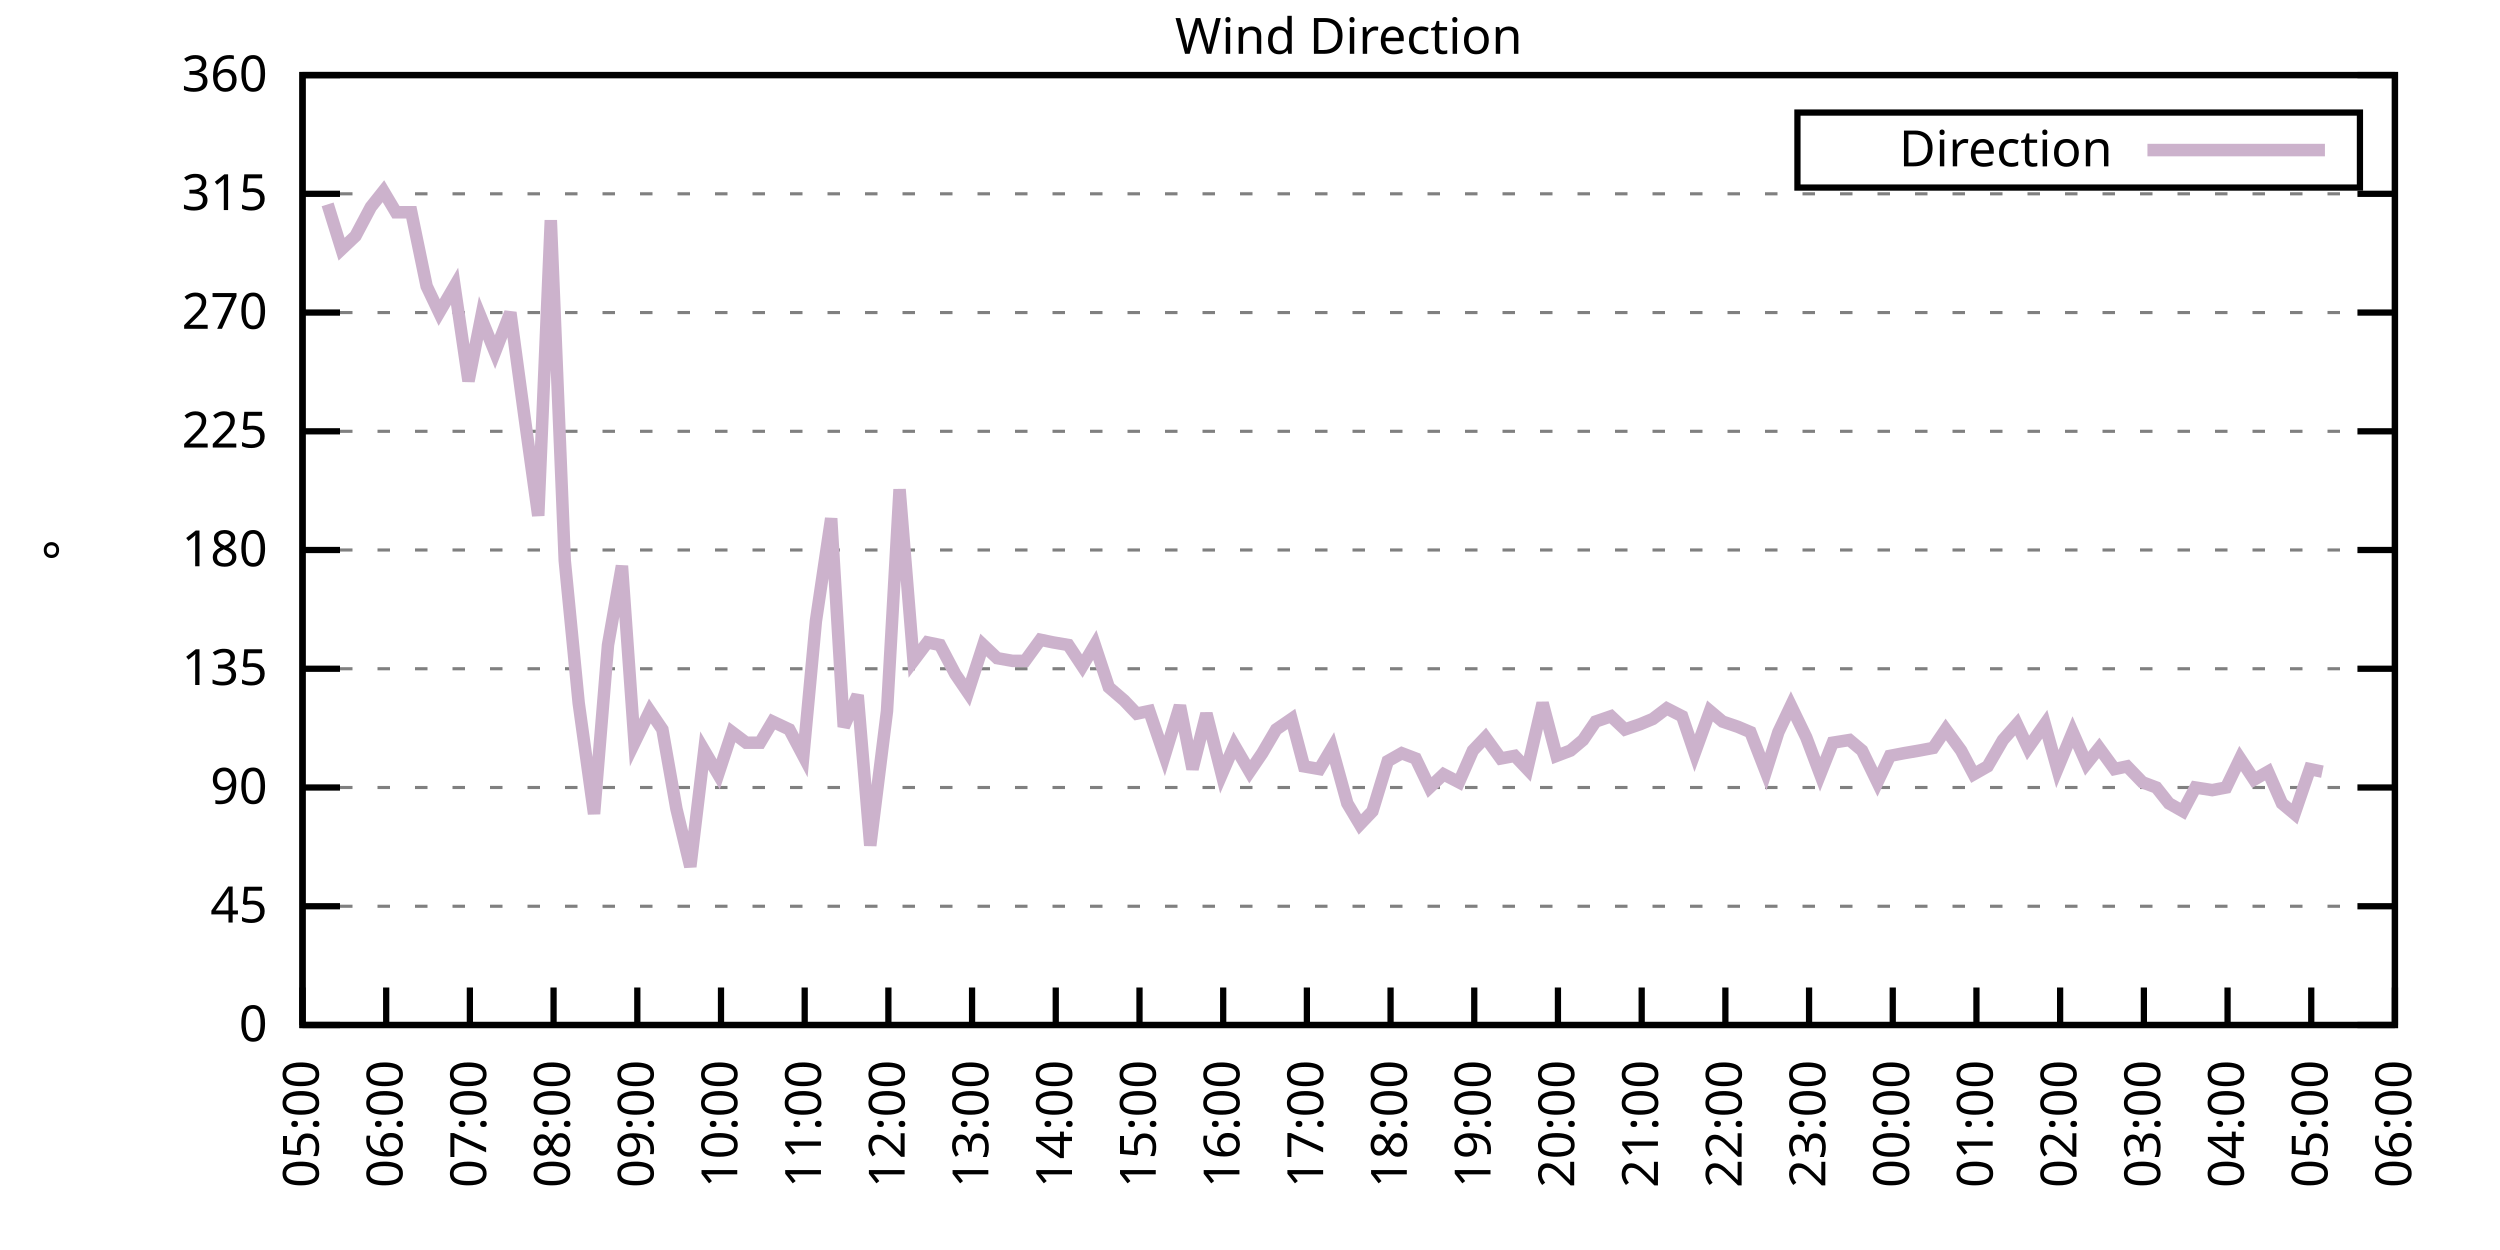
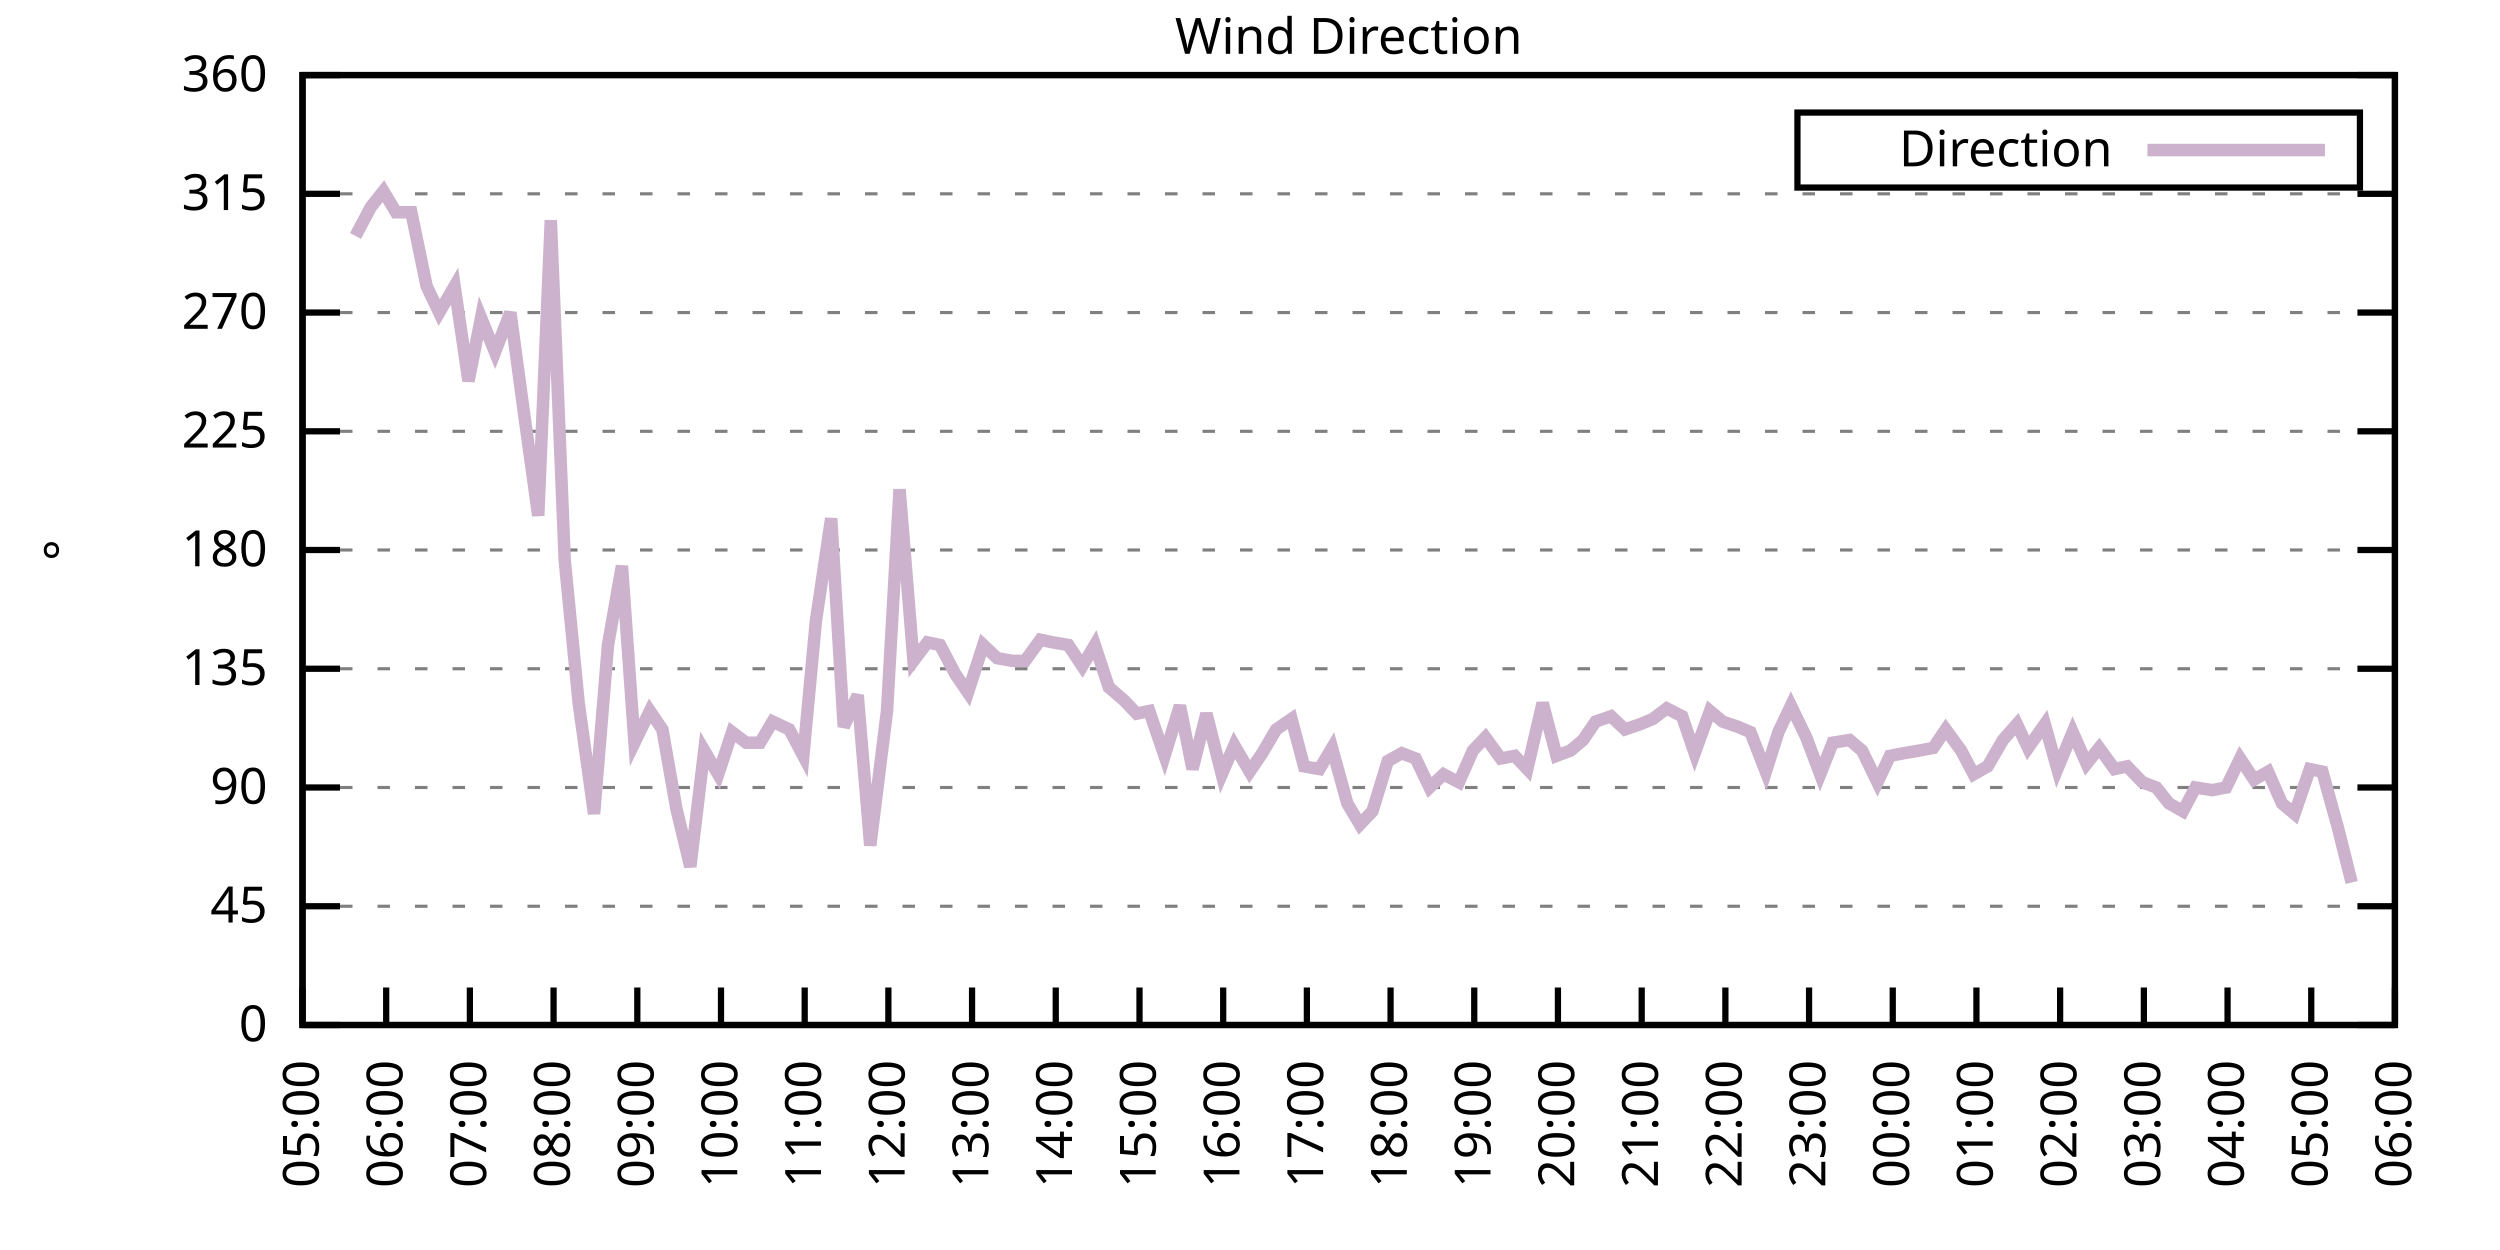
<svg xmlns="http://www.w3.org/2000/svg" xmlns:xlink="http://www.w3.org/1999/xlink" width="400" height="200" viewBox="0 0 400 200">
  <g id="gnuplot_canvas">
    <rect x="0" y="0" width="400" height="200" fill="none" />
    <defs>
      <circle id="gpDot" r="0.5" stroke-width="0.5" stroke="currentColor" />
      <path id="gpPt0" stroke-width="0.333" stroke="currentColor" d="M-1,0 h2 M0,-1 v2" />
      <path id="gpPt1" stroke-width="0.333" stroke="currentColor" d="M-1,-1 L1,1 M1,-1 L-1,1" />
      <path id="gpPt2" stroke-width="0.333" stroke="currentColor" d="M-1,0 L1,0 M0,-1 L0,1 M-1,-1 L1,1 M-1,1 L1,-1" />
      <rect id="gpPt3" stroke-width="0.333" stroke="currentColor" x="-1" y="-1" width="2" height="2" />
      <rect id="gpPt4" stroke-width="0.333" stroke="currentColor" fill="currentColor" x="-1" y="-1" width="2" height="2" />
      <circle id="gpPt5" stroke-width="0.333" stroke="currentColor" cx="0" cy="0" r="1" />
      <use xlink:href="#gpPt5" id="gpPt6" fill="currentColor" stroke="none" />
      <path id="gpPt7" stroke-width="0.333" stroke="currentColor" d="M0,-1.33 L-1.33,0.67 L1.33,0.67 z" />
      <use xlink:href="#gpPt7" id="gpPt8" fill="currentColor" stroke="none" />
      <use xlink:href="#gpPt7" id="gpPt9" stroke="currentColor" transform="rotate(180)" />
      <use xlink:href="#gpPt9" id="gpPt10" fill="currentColor" stroke="none" />
      <use xlink:href="#gpPt3" id="gpPt11" stroke="currentColor" transform="rotate(45)" />
      <use xlink:href="#gpPt11" id="gpPt12" fill="currentColor" stroke="none" />
      <path id="gpPt13" stroke-width="0.333" stroke="currentColor" d="M0,1.330 L1.265,0.411 L0.782,-1.067 L-0.782,-1.076 L-1.265,0.411 z" />
      <use xlink:href="#gpPt13" id="gpPt14" fill="currentColor" stroke="none" />
      <filter id="textbox" filterUnits="objectBoundingBox" x="0" y="0" height="1" width="1">
        <feFlood flood-color="white" flood-opacity="1" result="bgnd" />
        <feComposite in="SourceGraphic" in2="bgnd" operator="atop" />
      </filter>
      <filter id="greybox" filterUnits="objectBoundingBox" x="0" y="0" height="1" width="1">
        <feFlood flood-color="lightgrey" flood-opacity="1" result="grey" />
        <feComposite in="SourceGraphic" in2="grey" operator="atop" />
      </filter>
    </defs>
    <g fill="none" color="white" stroke="currentColor" stroke-width="1.00" stroke-linecap="butt" stroke-linejoin="miter">
</g>
    <g fill="none" color="black" stroke="currentColor" stroke-width="1.00" stroke-linecap="butt" stroke-linejoin="miter">
      <g stroke="none" shape-rendering="crispEdges">
        <polygon fill="rgb(255, 255, 255)" points="48.40,164.00 383.18,164.00 383.18,12.02 48.40,12.02 " />
      </g>
    </g>
    <g fill="none" color="black" stroke="currentColor" stroke-width="1.00" stroke-linecap="butt" stroke-linejoin="miter">
</g>
    <g fill="none" color="black" stroke="black" stroke-width="0.50" stroke-linecap="butt" stroke-linejoin="miter">
</g>
    <g fill="none" color="gray" stroke="currentColor" stroke-width="0.50" stroke-linecap="butt" stroke-linejoin="miter">
      <path stroke="gray" stroke-dasharray="2,4" class="gridline" d="M48.40,164.00 L383.19,164.00  " />
    </g>
    <g fill="none" color="gray" stroke="gray" stroke-width="1.00" stroke-linecap="butt" stroke-linejoin="miter">
</g>
    <g fill="none" color="black" stroke="currentColor" stroke-width="1.00" stroke-linecap="butt" stroke-linejoin="miter">
      <path stroke="black" d="M48.40,164.00 L54.40,164.00 M383.19,164.00 L377.19,164.00  " />
      <g transform="translate(42.80,166.60)" stroke="none" fill="black" font-family="Sans" font-size="8.00" text-anchor="end">
        <text>
          <tspan font-family="Sans"> 0</tspan>
        </text>
      </g>
    </g>
    <g fill="none" color="black" stroke="currentColor" stroke-width="1.00" stroke-linecap="butt" stroke-linejoin="miter">
</g>
    <g fill="none" color="black" stroke="black" stroke-width="0.50" stroke-linecap="butt" stroke-linejoin="miter">
</g>
    <g fill="none" color="gray" stroke="currentColor" stroke-width="0.50" stroke-linecap="butt" stroke-linejoin="miter">
      <path stroke="gray" stroke-dasharray="2,4" class="gridline" d="M48.40,145.00 L383.19,145.00  " />
    </g>
    <g fill="none" color="gray" stroke="gray" stroke-width="1.00" stroke-linecap="butt" stroke-linejoin="miter">
</g>
    <g fill="none" color="black" stroke="currentColor" stroke-width="1.00" stroke-linecap="butt" stroke-linejoin="miter">
      <path stroke="black" d="M48.40,145.00 L54.40,145.00 M383.19,145.00 L377.19,145.00  " />
      <g transform="translate(42.80,147.60)" stroke="none" fill="black" font-family="Sans" font-size="8.00" text-anchor="end">
        <text>
          <tspan font-family="Sans"> 45</tspan>
        </text>
      </g>
    </g>
    <g fill="none" color="black" stroke="currentColor" stroke-width="1.00" stroke-linecap="butt" stroke-linejoin="miter">
</g>
    <g fill="none" color="black" stroke="black" stroke-width="0.50" stroke-linecap="butt" stroke-linejoin="miter">
</g>
    <g fill="none" color="gray" stroke="currentColor" stroke-width="0.50" stroke-linecap="butt" stroke-linejoin="miter">
      <path stroke="gray" stroke-dasharray="2,4" class="gridline" d="M48.40,126.00 L383.19,126.00  " />
    </g>
    <g fill="none" color="gray" stroke="gray" stroke-width="1.00" stroke-linecap="butt" stroke-linejoin="miter">
</g>
    <g fill="none" color="black" stroke="currentColor" stroke-width="1.00" stroke-linecap="butt" stroke-linejoin="miter">
      <path stroke="black" d="M48.40,126.00 L54.40,126.00 M383.19,126.00 L377.19,126.00  " />
      <g transform="translate(42.80,128.60)" stroke="none" fill="black" font-family="Sans" font-size="8.00" text-anchor="end">
        <text>
          <tspan font-family="Sans"> 90</tspan>
        </text>
      </g>
    </g>
    <g fill="none" color="black" stroke="currentColor" stroke-width="1.00" stroke-linecap="butt" stroke-linejoin="miter">
</g>
    <g fill="none" color="black" stroke="black" stroke-width="0.50" stroke-linecap="butt" stroke-linejoin="miter">
</g>
    <g fill="none" color="gray" stroke="currentColor" stroke-width="0.50" stroke-linecap="butt" stroke-linejoin="miter">
      <path stroke="gray" stroke-dasharray="2,4" class="gridline" d="M48.40,107.00 L383.19,107.00  " />
    </g>
    <g fill="none" color="gray" stroke="gray" stroke-width="1.00" stroke-linecap="butt" stroke-linejoin="miter">
</g>
    <g fill="none" color="black" stroke="currentColor" stroke-width="1.00" stroke-linecap="butt" stroke-linejoin="miter">
      <path stroke="black" d="M48.40,107.00 L54.40,107.00 M383.19,107.00 L377.19,107.00  " />
      <g transform="translate(42.80,109.60)" stroke="none" fill="black" font-family="Sans" font-size="8.00" text-anchor="end">
        <text>
          <tspan font-family="Sans"> 135</tspan>
        </text>
      </g>
    </g>
    <g fill="none" color="black" stroke="currentColor" stroke-width="1.00" stroke-linecap="butt" stroke-linejoin="miter">
</g>
    <g fill="none" color="black" stroke="black" stroke-width="0.50" stroke-linecap="butt" stroke-linejoin="miter">
</g>
    <g fill="none" color="gray" stroke="currentColor" stroke-width="0.50" stroke-linecap="butt" stroke-linejoin="miter">
      <path stroke="gray" stroke-dasharray="2,4" class="gridline" d="M48.40,88.00 L383.19,88.00  " />
    </g>
    <g fill="none" color="gray" stroke="gray" stroke-width="1.00" stroke-linecap="butt" stroke-linejoin="miter">
</g>
    <g fill="none" color="black" stroke="currentColor" stroke-width="1.00" stroke-linecap="butt" stroke-linejoin="miter">
      <path stroke="black" d="M48.40,88.00 L54.40,88.00 M383.19,88.00 L377.19,88.00  " />
      <g transform="translate(42.80,90.60)" stroke="none" fill="black" font-family="Sans" font-size="8.00" text-anchor="end">
        <text>
          <tspan font-family="Sans"> 180</tspan>
        </text>
      </g>
    </g>
    <g fill="none" color="black" stroke="currentColor" stroke-width="1.00" stroke-linecap="butt" stroke-linejoin="miter">
</g>
    <g fill="none" color="black" stroke="black" stroke-width="0.50" stroke-linecap="butt" stroke-linejoin="miter">
</g>
    <g fill="none" color="gray" stroke="currentColor" stroke-width="0.50" stroke-linecap="butt" stroke-linejoin="miter">
      <path stroke="gray" stroke-dasharray="2,4" class="gridline" d="M48.40,69.01 L383.19,69.01  " />
    </g>
    <g fill="none" color="gray" stroke="gray" stroke-width="1.00" stroke-linecap="butt" stroke-linejoin="miter">
</g>
    <g fill="none" color="black" stroke="currentColor" stroke-width="1.00" stroke-linecap="butt" stroke-linejoin="miter">
      <path stroke="black" d="M48.40,69.01 L54.40,69.01 M383.19,69.01 L377.19,69.01  " />
      <g transform="translate(42.80,71.61)" stroke="none" fill="black" font-family="Sans" font-size="8.00" text-anchor="end">
        <text>
          <tspan font-family="Sans"> 225</tspan>
        </text>
      </g>
    </g>
    <g fill="none" color="black" stroke="currentColor" stroke-width="1.00" stroke-linecap="butt" stroke-linejoin="miter">
</g>
    <g fill="none" color="black" stroke="black" stroke-width="0.50" stroke-linecap="butt" stroke-linejoin="miter">
</g>
    <g fill="none" color="gray" stroke="currentColor" stroke-width="0.50" stroke-linecap="butt" stroke-linejoin="miter">
      <path stroke="gray" stroke-dasharray="2,4" class="gridline" d="M48.40,50.01 L383.19,50.01  " />
    </g>
    <g fill="none" color="gray" stroke="gray" stroke-width="1.00" stroke-linecap="butt" stroke-linejoin="miter">
</g>
    <g fill="none" color="black" stroke="currentColor" stroke-width="1.00" stroke-linecap="butt" stroke-linejoin="miter">
      <path stroke="black" d="M48.40,50.01 L54.40,50.01 M383.19,50.01 L377.19,50.01  " />
      <g transform="translate(42.80,52.61)" stroke="none" fill="black" font-family="Sans" font-size="8.00" text-anchor="end">
        <text>
          <tspan font-family="Sans"> 270</tspan>
        </text>
      </g>
    </g>
    <g fill="none" color="black" stroke="currentColor" stroke-width="1.00" stroke-linecap="butt" stroke-linejoin="miter">
</g>
    <g fill="none" color="black" stroke="black" stroke-width="0.50" stroke-linecap="butt" stroke-linejoin="miter">
</g>
    <g fill="none" color="gray" stroke="currentColor" stroke-width="0.50" stroke-linecap="butt" stroke-linejoin="miter">
      <path stroke="gray" stroke-dasharray="2,4" class="gridline" d="M48.40,31.01 L383.19,31.01  " />
    </g>
    <g fill="none" color="gray" stroke="gray" stroke-width="1.00" stroke-linecap="butt" stroke-linejoin="miter">
</g>
    <g fill="none" color="black" stroke="currentColor" stroke-width="1.00" stroke-linecap="butt" stroke-linejoin="miter">
      <path stroke="black" d="M48.40,31.01 L54.40,31.01 M383.19,31.01 L377.19,31.01  " />
      <g transform="translate(42.80,33.61)" stroke="none" fill="black" font-family="Sans" font-size="8.00" text-anchor="end">
        <text>
          <tspan font-family="Sans"> 315</tspan>
        </text>
      </g>
    </g>
    <g fill="none" color="black" stroke="currentColor" stroke-width="1.00" stroke-linecap="butt" stroke-linejoin="miter">
</g>
    <g fill="none" color="black" stroke="black" stroke-width="0.50" stroke-linecap="butt" stroke-linejoin="miter">
</g>
    <g fill="none" color="gray" stroke="currentColor" stroke-width="0.50" stroke-linecap="butt" stroke-linejoin="miter">
      <path stroke="gray" stroke-dasharray="2,4" class="gridline" d="M48.40,12.01 L383.19,12.01  " />
    </g>
    <g fill="none" color="gray" stroke="gray" stroke-width="1.00" stroke-linecap="butt" stroke-linejoin="miter">
</g>
    <g fill="none" color="black" stroke="currentColor" stroke-width="1.00" stroke-linecap="butt" stroke-linejoin="miter">
      <path stroke="black" d="M48.40,12.01 L54.40,12.01 M383.19,12.01 L377.19,12.01  " />
      <g transform="translate(42.80,14.61)" stroke="none" fill="black" font-family="Sans" font-size="8.00" text-anchor="end">
        <text>
          <tspan font-family="Sans"> 360</tspan>
        </text>
      </g>
    </g>
    <g fill="none" color="black" stroke="currentColor" stroke-width="1.00" stroke-linecap="butt" stroke-linejoin="miter">
      <path stroke="black" d="M48.40,164.00 L48.40,158.00  " />
      <g transform="translate(51.00,169.60) rotate(270.00)" stroke="none" fill="black" font-family="Sans" font-size="8.00" text-anchor="end">
        <text>
          <tspan font-family="Sans">05:00</tspan>
        </text>
      </g>
    </g>
    <g fill="none" color="black" stroke="currentColor" stroke-width="1.00" stroke-linecap="butt" stroke-linejoin="miter">
      <path stroke="black" d="M61.79,164.00 L61.79,158.00  " />
      <g transform="translate(64.39,169.60) rotate(270.00)" stroke="none" fill="black" font-family="Sans" font-size="8.00" text-anchor="end">
        <text>
          <tspan font-family="Sans">06:00</tspan>
        </text>
      </g>
    </g>
    <g fill="none" color="black" stroke="currentColor" stroke-width="1.00" stroke-linecap="butt" stroke-linejoin="miter">
      <path stroke="black" d="M75.18,164.00 L75.18,158.00  " />
      <g transform="translate(77.78,169.60) rotate(270.00)" stroke="none" fill="black" font-family="Sans" font-size="8.00" text-anchor="end">
        <text>
          <tspan font-family="Sans">07:00</tspan>
        </text>
      </g>
    </g>
    <g fill="none" color="black" stroke="currentColor" stroke-width="1.00" stroke-linecap="butt" stroke-linejoin="miter">
      <path stroke="black" d="M88.57,164.00 L88.57,158.00  " />
      <g transform="translate(91.17,169.60) rotate(270.00)" stroke="none" fill="black" font-family="Sans" font-size="8.00" text-anchor="end">
        <text>
          <tspan font-family="Sans">08:00</tspan>
        </text>
      </g>
    </g>
    <g fill="none" color="black" stroke="currentColor" stroke-width="1.00" stroke-linecap="butt" stroke-linejoin="miter">
      <path stroke="black" d="M101.97,164.00 L101.97,158.00  " />
      <g transform="translate(104.57,169.60) rotate(270.00)" stroke="none" fill="black" font-family="Sans" font-size="8.00" text-anchor="end">
        <text>
          <tspan font-family="Sans">09:00</tspan>
        </text>
      </g>
    </g>
    <g fill="none" color="black" stroke="currentColor" stroke-width="1.00" stroke-linecap="butt" stroke-linejoin="miter">
      <path stroke="black" d="M115.36,164.00 L115.36,158.00  " />
      <g transform="translate(117.96,169.60) rotate(270.00)" stroke="none" fill="black" font-family="Sans" font-size="8.00" text-anchor="end">
        <text>
          <tspan font-family="Sans">10:00</tspan>
        </text>
      </g>
    </g>
    <g fill="none" color="black" stroke="currentColor" stroke-width="1.00" stroke-linecap="butt" stroke-linejoin="miter">
      <path stroke="black" d="M128.75,164.00 L128.75,158.00  " />
      <g transform="translate(131.35,169.60) rotate(270.00)" stroke="none" fill="black" font-family="Sans" font-size="8.00" text-anchor="end">
        <text>
          <tspan font-family="Sans">11:00</tspan>
        </text>
      </g>
    </g>
    <g fill="none" color="black" stroke="currentColor" stroke-width="1.00" stroke-linecap="butt" stroke-linejoin="miter">
      <path stroke="black" d="M142.14,164.00 L142.14,158.00  " />
      <g transform="translate(144.74,169.60) rotate(270.00)" stroke="none" fill="black" font-family="Sans" font-size="8.00" text-anchor="end">
        <text>
          <tspan font-family="Sans">12:00</tspan>
        </text>
      </g>
    </g>
    <g fill="none" color="black" stroke="currentColor" stroke-width="1.00" stroke-linecap="butt" stroke-linejoin="miter">
      <path stroke="black" d="M155.53,164.00 L155.53,158.00  " />
      <g transform="translate(158.13,169.60) rotate(270.00)" stroke="none" fill="black" font-family="Sans" font-size="8.00" text-anchor="end">
        <text>
          <tspan font-family="Sans">13:00</tspan>
        </text>
      </g>
    </g>
    <g fill="none" color="black" stroke="currentColor" stroke-width="1.00" stroke-linecap="butt" stroke-linejoin="miter">
      <path stroke="black" d="M168.92,164.00 L168.92,158.00  " />
      <g transform="translate(171.52,169.60) rotate(270.00)" stroke="none" fill="black" font-family="Sans" font-size="8.00" text-anchor="end">
        <text>
          <tspan font-family="Sans">14:00</tspan>
        </text>
      </g>
    </g>
    <g fill="none" color="black" stroke="currentColor" stroke-width="1.00" stroke-linecap="butt" stroke-linejoin="miter">
      <path stroke="black" d="M182.32,164.00 L182.32,158.00  " />
      <g transform="translate(184.92,169.60) rotate(270.00)" stroke="none" fill="black" font-family="Sans" font-size="8.00" text-anchor="end">
        <text>
          <tspan font-family="Sans">15:00</tspan>
        </text>
      </g>
    </g>
    <g fill="none" color="black" stroke="currentColor" stroke-width="1.00" stroke-linecap="butt" stroke-linejoin="miter">
      <path stroke="black" d="M195.71,164.00 L195.71,158.00  " />
      <g transform="translate(198.31,169.60) rotate(270.00)" stroke="none" fill="black" font-family="Sans" font-size="8.00" text-anchor="end">
        <text>
          <tspan font-family="Sans">16:00</tspan>
        </text>
      </g>
    </g>
    <g fill="none" color="black" stroke="currentColor" stroke-width="1.00" stroke-linecap="butt" stroke-linejoin="miter">
      <path stroke="black" d="M209.10,164.00 L209.10,158.00  " />
      <g transform="translate(211.70,169.60) rotate(270.00)" stroke="none" fill="black" font-family="Sans" font-size="8.00" text-anchor="end">
        <text>
          <tspan font-family="Sans">17:00</tspan>
        </text>
      </g>
    </g>
    <g fill="none" color="black" stroke="currentColor" stroke-width="1.00" stroke-linecap="butt" stroke-linejoin="miter">
      <path stroke="black" d="M222.49,164.00 L222.49,158.00  " />
      <g transform="translate(225.09,169.60) rotate(270.00)" stroke="none" fill="black" font-family="Sans" font-size="8.00" text-anchor="end">
        <text>
          <tspan font-family="Sans">18:00</tspan>
        </text>
      </g>
    </g>
    <g fill="none" color="black" stroke="currentColor" stroke-width="1.00" stroke-linecap="butt" stroke-linejoin="miter">
      <path stroke="black" d="M235.88,164.00 L235.88,158.00  " />
      <g transform="translate(238.48,169.60) rotate(270.00)" stroke="none" fill="black" font-family="Sans" font-size="8.00" text-anchor="end">
        <text>
          <tspan font-family="Sans">19:00</tspan>
        </text>
      </g>
    </g>
    <g fill="none" color="black" stroke="currentColor" stroke-width="1.00" stroke-linecap="butt" stroke-linejoin="miter">
      <path stroke="black" d="M249.27,164.00 L249.27,158.00  " />
      <g transform="translate(251.87,169.60) rotate(270.00)" stroke="none" fill="black" font-family="Sans" font-size="8.00" text-anchor="end">
        <text>
          <tspan font-family="Sans">20:00</tspan>
        </text>
      </g>
    </g>
    <g fill="none" color="black" stroke="currentColor" stroke-width="1.00" stroke-linecap="butt" stroke-linejoin="miter">
      <path stroke="black" d="M262.67,164.00 L262.67,158.00  " />
      <g transform="translate(265.27,169.60) rotate(270.00)" stroke="none" fill="black" font-family="Sans" font-size="8.00" text-anchor="end">
        <text>
          <tspan font-family="Sans">21:00</tspan>
        </text>
      </g>
    </g>
    <g fill="none" color="black" stroke="currentColor" stroke-width="1.00" stroke-linecap="butt" stroke-linejoin="miter">
      <path stroke="black" d="M276.06,164.00 L276.06,158.00  " />
      <g transform="translate(278.66,169.60) rotate(270.00)" stroke="none" fill="black" font-family="Sans" font-size="8.00" text-anchor="end">
        <text>
          <tspan font-family="Sans">22:00</tspan>
        </text>
      </g>
    </g>
    <g fill="none" color="black" stroke="currentColor" stroke-width="1.00" stroke-linecap="butt" stroke-linejoin="miter">
      <path stroke="black" d="M289.45,164.00 L289.45,158.00  " />
      <g transform="translate(292.05,169.60) rotate(270.00)" stroke="none" fill="black" font-family="Sans" font-size="8.00" text-anchor="end">
        <text>
          <tspan font-family="Sans">23:00</tspan>
        </text>
      </g>
    </g>
    <g fill="none" color="black" stroke="currentColor" stroke-width="1.00" stroke-linecap="butt" stroke-linejoin="miter">
      <path stroke="black" d="M302.84,164.00 L302.84,158.00  " />
      <g transform="translate(305.44,169.60) rotate(270.00)" stroke="none" fill="black" font-family="Sans" font-size="8.00" text-anchor="end">
        <text>
          <tspan font-family="Sans">00:00</tspan>
        </text>
      </g>
    </g>
    <g fill="none" color="black" stroke="currentColor" stroke-width="1.00" stroke-linecap="butt" stroke-linejoin="miter">
      <path stroke="black" d="M316.23,164.00 L316.23,158.00  " />
      <g transform="translate(318.83,169.60) rotate(270.00)" stroke="none" fill="black" font-family="Sans" font-size="8.00" text-anchor="end">
        <text>
          <tspan font-family="Sans">01:00</tspan>
        </text>
      </g>
    </g>
    <g fill="none" color="black" stroke="currentColor" stroke-width="1.00" stroke-linecap="butt" stroke-linejoin="miter">
      <path stroke="black" d="M329.62,164.00 L329.62,158.00  " />
      <g transform="translate(332.22,169.60) rotate(270.00)" stroke="none" fill="black" font-family="Sans" font-size="8.00" text-anchor="end">
        <text>
          <tspan font-family="Sans">02:00</tspan>
        </text>
      </g>
    </g>
    <g fill="none" color="black" stroke="currentColor" stroke-width="1.00" stroke-linecap="butt" stroke-linejoin="miter">
      <path stroke="black" d="M343.02,164.00 L343.02,158.00  " />
      <g transform="translate(345.62,169.60) rotate(270.00)" stroke="none" fill="black" font-family="Sans" font-size="8.00" text-anchor="end">
        <text>
          <tspan font-family="Sans">03:00</tspan>
        </text>
      </g>
    </g>
    <g fill="none" color="black" stroke="currentColor" stroke-width="1.00" stroke-linecap="butt" stroke-linejoin="miter">
      <path stroke="black" d="M356.41,164.00 L356.41,158.00  " />
      <g transform="translate(359.01,169.60) rotate(270.00)" stroke="none" fill="black" font-family="Sans" font-size="8.00" text-anchor="end">
        <text>
          <tspan font-family="Sans">04:00</tspan>
        </text>
      </g>
    </g>
    <g fill="none" color="black" stroke="currentColor" stroke-width="1.00" stroke-linecap="butt" stroke-linejoin="miter">
      <path stroke="black" d="M369.80,164.00 L369.80,158.00  " />
      <g transform="translate(372.40,169.60) rotate(270.00)" stroke="none" fill="black" font-family="Sans" font-size="8.00" text-anchor="end">
        <text>
          <tspan font-family="Sans">05:00</tspan>
        </text>
      </g>
    </g>
    <g fill="none" color="black" stroke="currentColor" stroke-width="1.00" stroke-linecap="butt" stroke-linejoin="miter">
      <path stroke="black" d="M383.19,164.00 L383.19,158.00  " />
      <g transform="translate(385.79,169.60) rotate(270.00)" stroke="none" fill="black" font-family="Sans" font-size="8.00" text-anchor="end">
        <text>
          <tspan font-family="Sans">06:00</tspan>
        </text>
      </g>
    </g>
    <g fill="none" color="black" stroke="currentColor" stroke-width="1.00" stroke-linecap="butt" stroke-linejoin="miter">
</g>
    <g fill="none" color="black" stroke="currentColor" stroke-width="1.00" stroke-linecap="butt" stroke-linejoin="miter">
      <path stroke="black" d="M48.40,12.01 L48.40,164.00 L383.19,164.00 L383.19,12.01 L48.40,12.01 Z  " />
    </g>
    <g fill="none" color="black" stroke="currentColor" stroke-width="1.00" stroke-linecap="butt" stroke-linejoin="miter">
</g>
    <g fill="none" color="black" stroke="currentColor" stroke-width="1.00" stroke-linecap="butt" stroke-linejoin="miter">
      <path stroke="black" d="M287.59,30.01 L287.59,18.01 L377.59,18.01 L377.59,30.01 L287.59,30.01 Z  " />
    </g>
    <g id="Wind_direction_plot_1">
      <g fill="none" color="white" stroke="black" stroke-width="2.00" stroke-linecap="butt" stroke-linejoin="miter">
</g>
      <g fill="none" color="black" stroke="currentColor" stroke-width="2.00" stroke-linecap="butt" stroke-linejoin="miter">
        <g transform="translate(337.99,26.61)" stroke="none" fill="black" font-family="Sans" font-size="8.00" text-anchor="end">
          <text>
            <tspan font-family="Sans">Direction</tspan>
          </text>
        </g>
      </g>
      <g fill="none" color="black" stroke="currentColor" stroke-width="2.00" stroke-linecap="butt" stroke-linejoin="miter">
-         <path stroke="rgb(204, 178, 204)" d="M343.59,24.01 L371.99,24.01 M52.42,32.70 L54.65,39.87 L56.88,37.76 L59.34,33.12 L61.35,30.59 L63.35,33.96   L65.81,33.96 L68.26,45.79 L70.27,50.01 L72.73,45.79 L74.96,60.98 L76.97,50.85 L79.20,56.34 L81.66,50.01   L83.89,66.47 L86.12,82.52 L88.13,35.23 L90.36,89.69 L92.59,112.49 L95.05,130.22 L97.28,103.20 L99.51,90.54   L101.52,118.83 L103.98,113.76 L105.98,116.71 L108.22,129.38 L110.45,138.67 L112.68,120.09 L114.91,123.89 L117.14,117.14   L119.38,118.83 L121.61,118.83 L123.62,115.45 L126.29,116.71 L128.53,120.94 L130.54,99.40 L132.99,82.94 L135.00,116.29   L137.23,111.23 L139.24,135.29 L141.92,113.76 L143.93,78.29 L146.16,105.74 L148.39,102.78 L150.40,103.20 L152.85,107.85   L154.86,110.80 L157.32,103.20 L159.55,105.31 L162.01,105.74 L164.01,105.74 L166.47,102.36 L168.48,102.78 L170.93,103.20   L173.17,106.58 L175.17,103.20 L177.41,109.96 L179.86,112.07 L181.87,114.18 L183.88,113.76 L186.33,120.94 L188.79,112.91   L190.80,123.05 L193.03,114.18 L195.48,123.89 L197.49,119.25 L199.95,123.47 L201.96,120.51 L204.19,116.71 L206.64,115.03   L208.65,122.62 L211.11,123.05 L213.12,119.67 L215.57,128.54 L217.58,131.91 L219.59,129.80 L222.04,121.78 L224.28,120.51   L226.51,121.36 L228.74,126.00 L230.97,123.89 L233.43,125.16 L235.66,120.09 L237.67,117.98 L240.12,121.36 L242.36,120.94   L244.36,123.05 L246.82,112.49 L249.05,120.94 L251.28,120.09 L253.29,118.40 L255.30,115.45 L257.76,114.60 L259.99,116.71   L262.44,115.87 L264.45,115.03 L266.68,113.34 L269.14,114.60 L271.15,120.51 L273.60,113.76 L275.61,115.45 L278.07,116.29   L280.07,117.14 L282.53,123.47 L284.54,117.14 L286.55,112.91 L289.00,117.98 L291.23,123.89 L293.24,118.83 L295.92,118.40   L297.93,120.09 L300.39,125.16 L302.39,120.94 L304.63,120.51 L307.08,120.09 L309.31,119.67 L311.32,116.71 L313.78,120.09   L315.79,123.89 L318.02,122.62 L320.47,118.40 L322.70,115.87 L324.49,119.67 L327.17,115.87 L329.18,123.05 L331.63,117.14   L333.86,122.20 L335.87,119.67 L338.33,123.05 L340.34,122.62 L342.79,125.16 L345.02,126.00 L347.03,128.54 L349.26,129.80   L351.27,126.00 L353.95,126.42 L356.18,126.00 L358.42,121.36 L360.65,124.74 L362.88,123.47 L365.11,128.54 L367.12,130.22   L369.58,123.05 L371.58,123.47  " />
+         <path stroke="rgb(204, 178, 204)" d="M343.59,24.01 L371.99,24.01 M56.88,37.76 L59.34,33.12 L61.35,30.59 L63.35,33.96 L65.81,33.96 L68.26,45.79   L70.27,50.01 L72.73,45.79 L74.96,60.98 L76.97,50.85 L79.20,56.34 L81.66,50.01 L83.89,66.47 L86.12,82.52   L88.13,35.23 L90.36,89.69 L92.59,112.49 L95.05,130.22 L97.28,103.20 L99.51,90.54 L101.52,118.83 L103.98,113.76   L105.98,116.71 L108.22,129.38 L110.45,138.67 L112.68,120.09 L114.91,123.89 L117.14,117.14 L119.38,118.83 L121.61,118.83   L123.62,115.45 L126.29,116.71 L128.53,120.94 L130.54,99.40 L132.99,82.94 L135.00,116.29 L137.23,111.23 L139.24,135.29   L141.92,113.76 L143.93,78.29 L146.16,105.74 L148.39,102.78 L150.40,103.20 L152.85,107.85 L154.86,110.80 L157.32,103.20   L159.55,105.31 L162.01,105.74 L164.01,105.74 L166.47,102.36 L168.48,102.78 L170.93,103.20 L173.17,106.58 L175.17,103.20   L177.41,109.96 L179.86,112.07 L181.87,114.18 L183.88,113.76 L186.33,120.94 L188.79,112.91 L190.80,123.05 L193.03,114.18   L195.48,123.89 L197.49,119.25 L199.95,123.47 L201.96,120.51 L204.19,116.71 L206.64,115.03 L208.65,122.62 L211.11,123.05   L213.12,119.67 L215.57,128.54 L217.58,131.91 L219.59,129.80 L222.04,121.78 L224.28,120.51 L226.51,121.36 L228.74,126.00   L230.97,123.89 L233.43,125.16 L235.66,120.09 L237.67,117.98 L240.12,121.36 L242.36,120.94 L244.36,123.05 L246.82,112.49   L249.05,120.94 L251.28,120.09 L253.29,118.40 L255.30,115.45 L257.76,114.60 L259.99,116.71 L262.44,115.87 L264.45,115.03   L266.68,113.34 L269.14,114.60 L271.15,120.51 L273.60,113.76 L275.61,115.45 L278.07,116.29 L280.07,117.14 L282.53,123.47   L284.54,117.14 L286.55,112.91 L289.00,117.98 L291.23,123.89 L293.24,118.83 L295.92,118.40 L297.93,120.09 L300.39,125.16   L302.39,120.94 L304.63,120.51 L307.08,120.09 L309.31,119.67 L311.32,116.71 L313.78,120.09 L315.79,123.89 L318.02,122.62   L320.47,118.40 L322.70,115.87 L324.49,119.67 L327.17,115.87 L329.18,123.05 L331.63,117.14 L333.86,122.20 L335.87,119.67   L338.33,123.05 L340.34,122.62 L342.79,125.16 L345.02,126.00 L347.03,128.54 L349.26,129.80 L351.27,126.00 L353.95,126.42   L356.18,126.00 L358.42,121.36 L360.65,124.74 L362.88,123.47 L365.11,128.54 L367.12,130.22 L369.58,123.05 L371.58,123.47   L374.04,132.34 L376.27,141.20  " />
      </g>
    </g>
    <g fill="none" color="black" stroke="currentColor" stroke-width="2.00" stroke-linecap="butt" stroke-linejoin="miter">
</g>
    <g fill="none" color="black" stroke="black" stroke-width="1.00" stroke-linecap="butt" stroke-linejoin="miter">
</g>
    <g fill="none" color="black" stroke="currentColor" stroke-width="1.00" stroke-linecap="butt" stroke-linejoin="miter">
      <path stroke="black" d="M48.40,12.01 L48.40,164.00 L383.19,164.00 L383.19,12.01 L48.40,12.01 Z  " />
      <g transform="translate(12.80,88.01) rotate(270.00)" stroke="none" fill="black" font-family="Sans" font-size="8.00" text-anchor="middle">
        <text>
          <tspan font-family="Sans">°</tspan>
        </text>
      </g>
    </g>
    <g fill="none" color="black" stroke="currentColor" stroke-width="1.00" stroke-linecap="butt" stroke-linejoin="miter">
</g>
    <g fill="none" color="black" stroke="currentColor" stroke-width="1.00" stroke-linecap="butt" stroke-linejoin="miter">
      <g transform="translate(215.79,8.61)" stroke="none" fill="black" font-family="Sans" font-size="8.00" text-anchor="middle">
        <text>
          <tspan font-family="Sans">Wind Direction</tspan>
        </text>
      </g>
    </g>
    <g fill="none" color="black" stroke="currentColor" stroke-width="1.00" stroke-linecap="butt" stroke-linejoin="miter">
</g>
  </g>
</svg>
